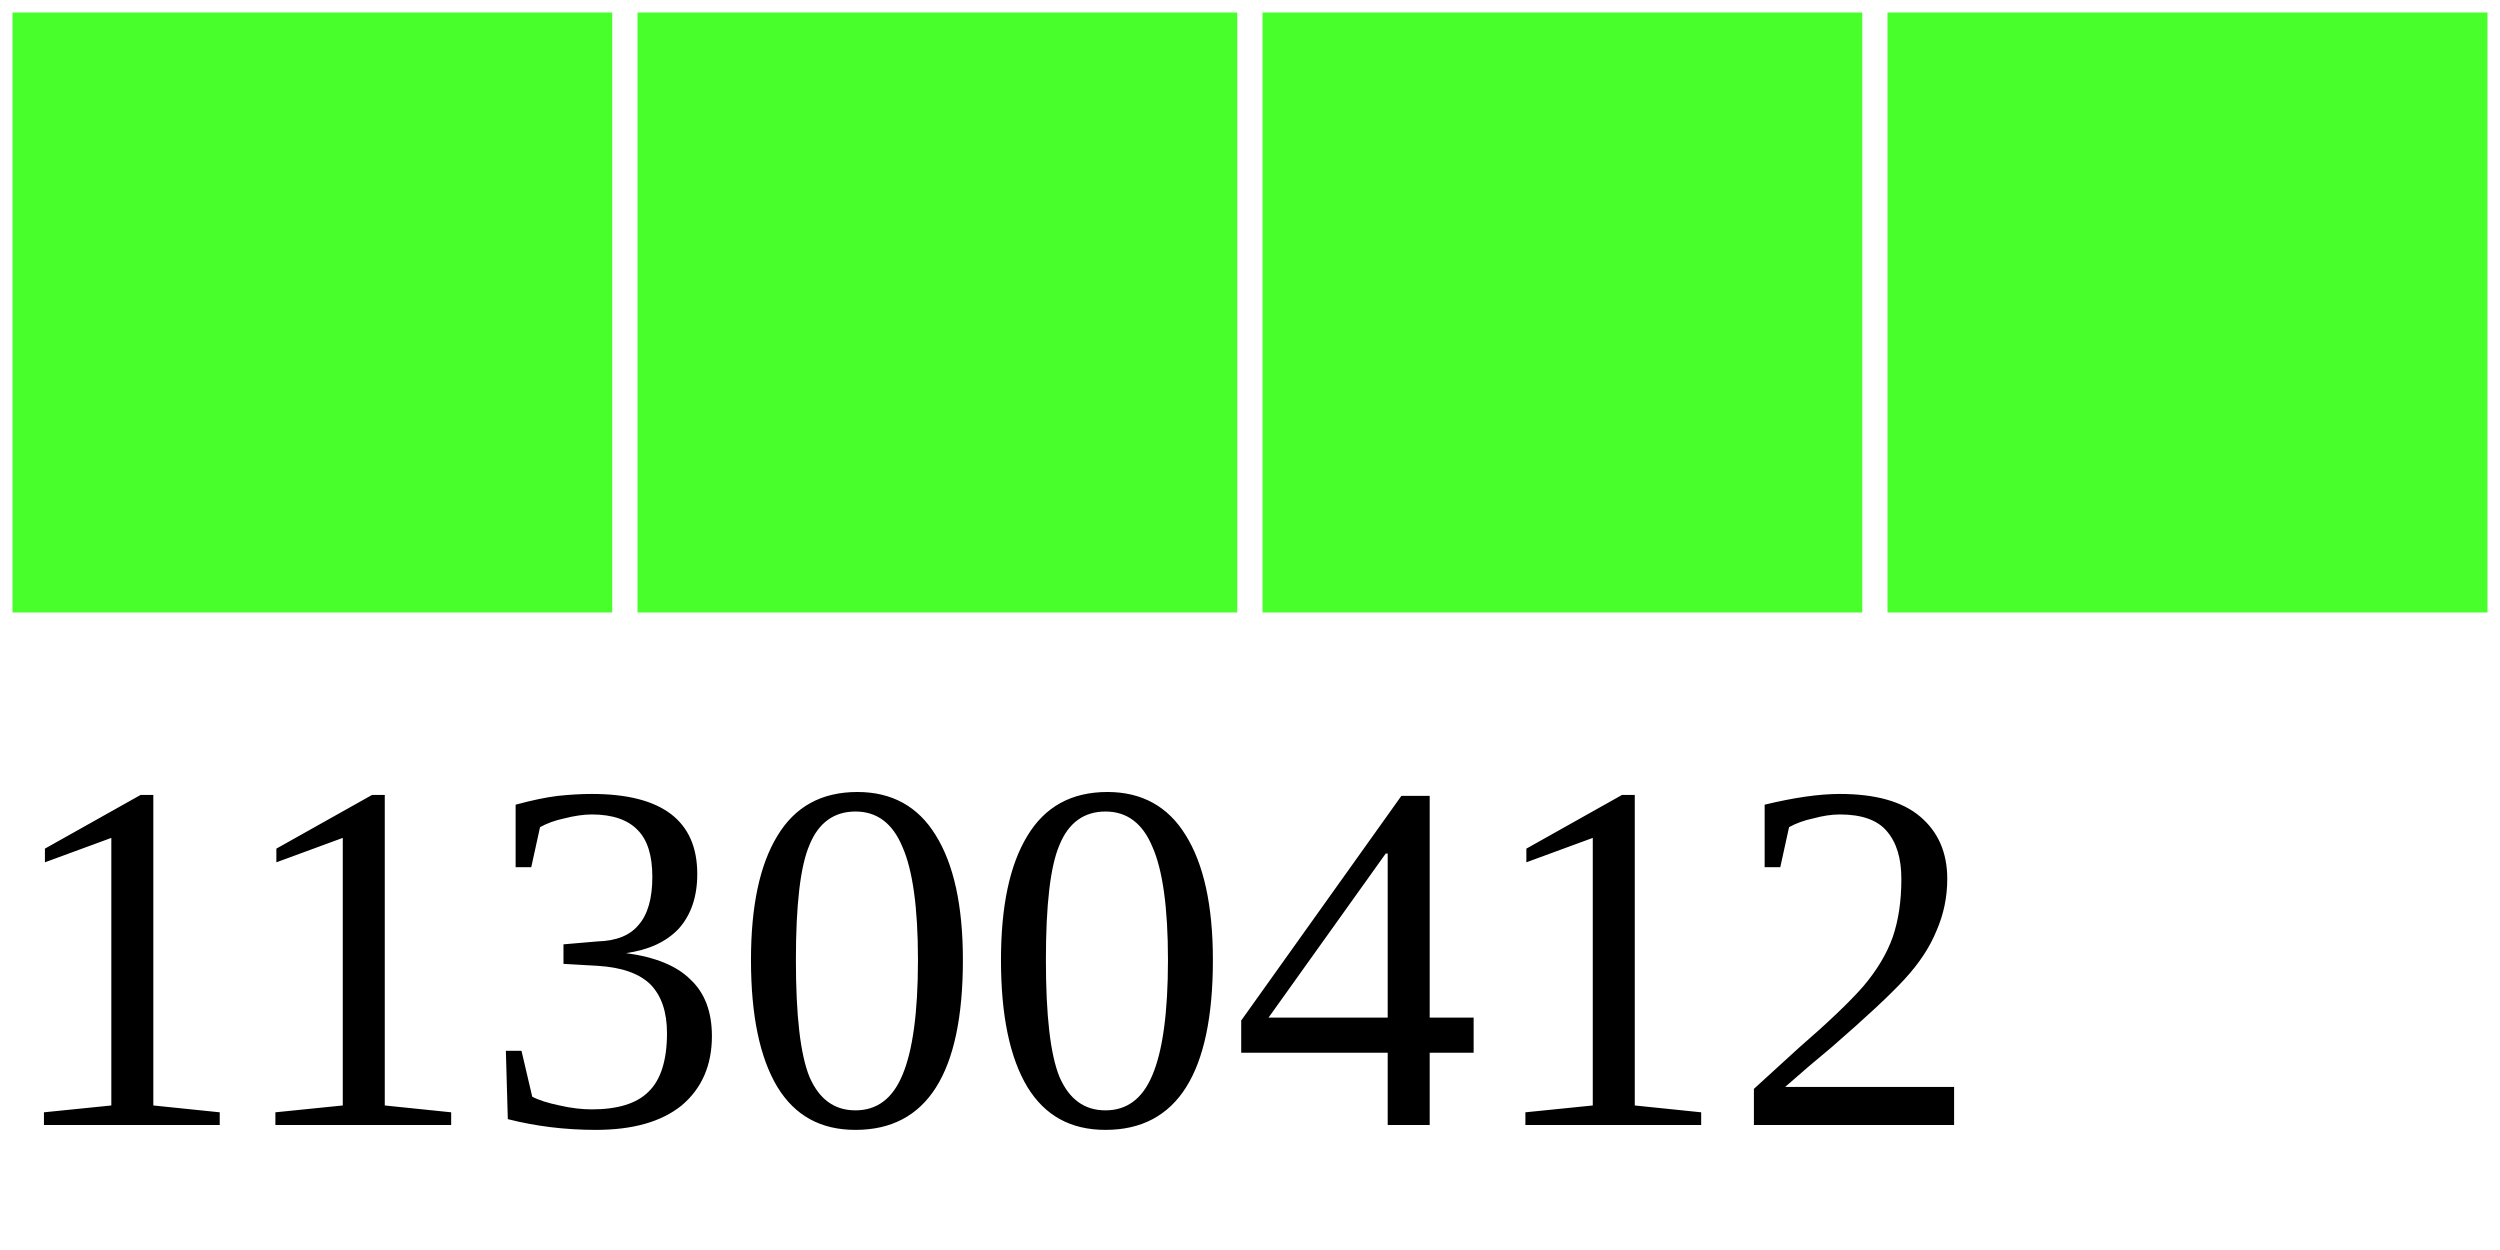
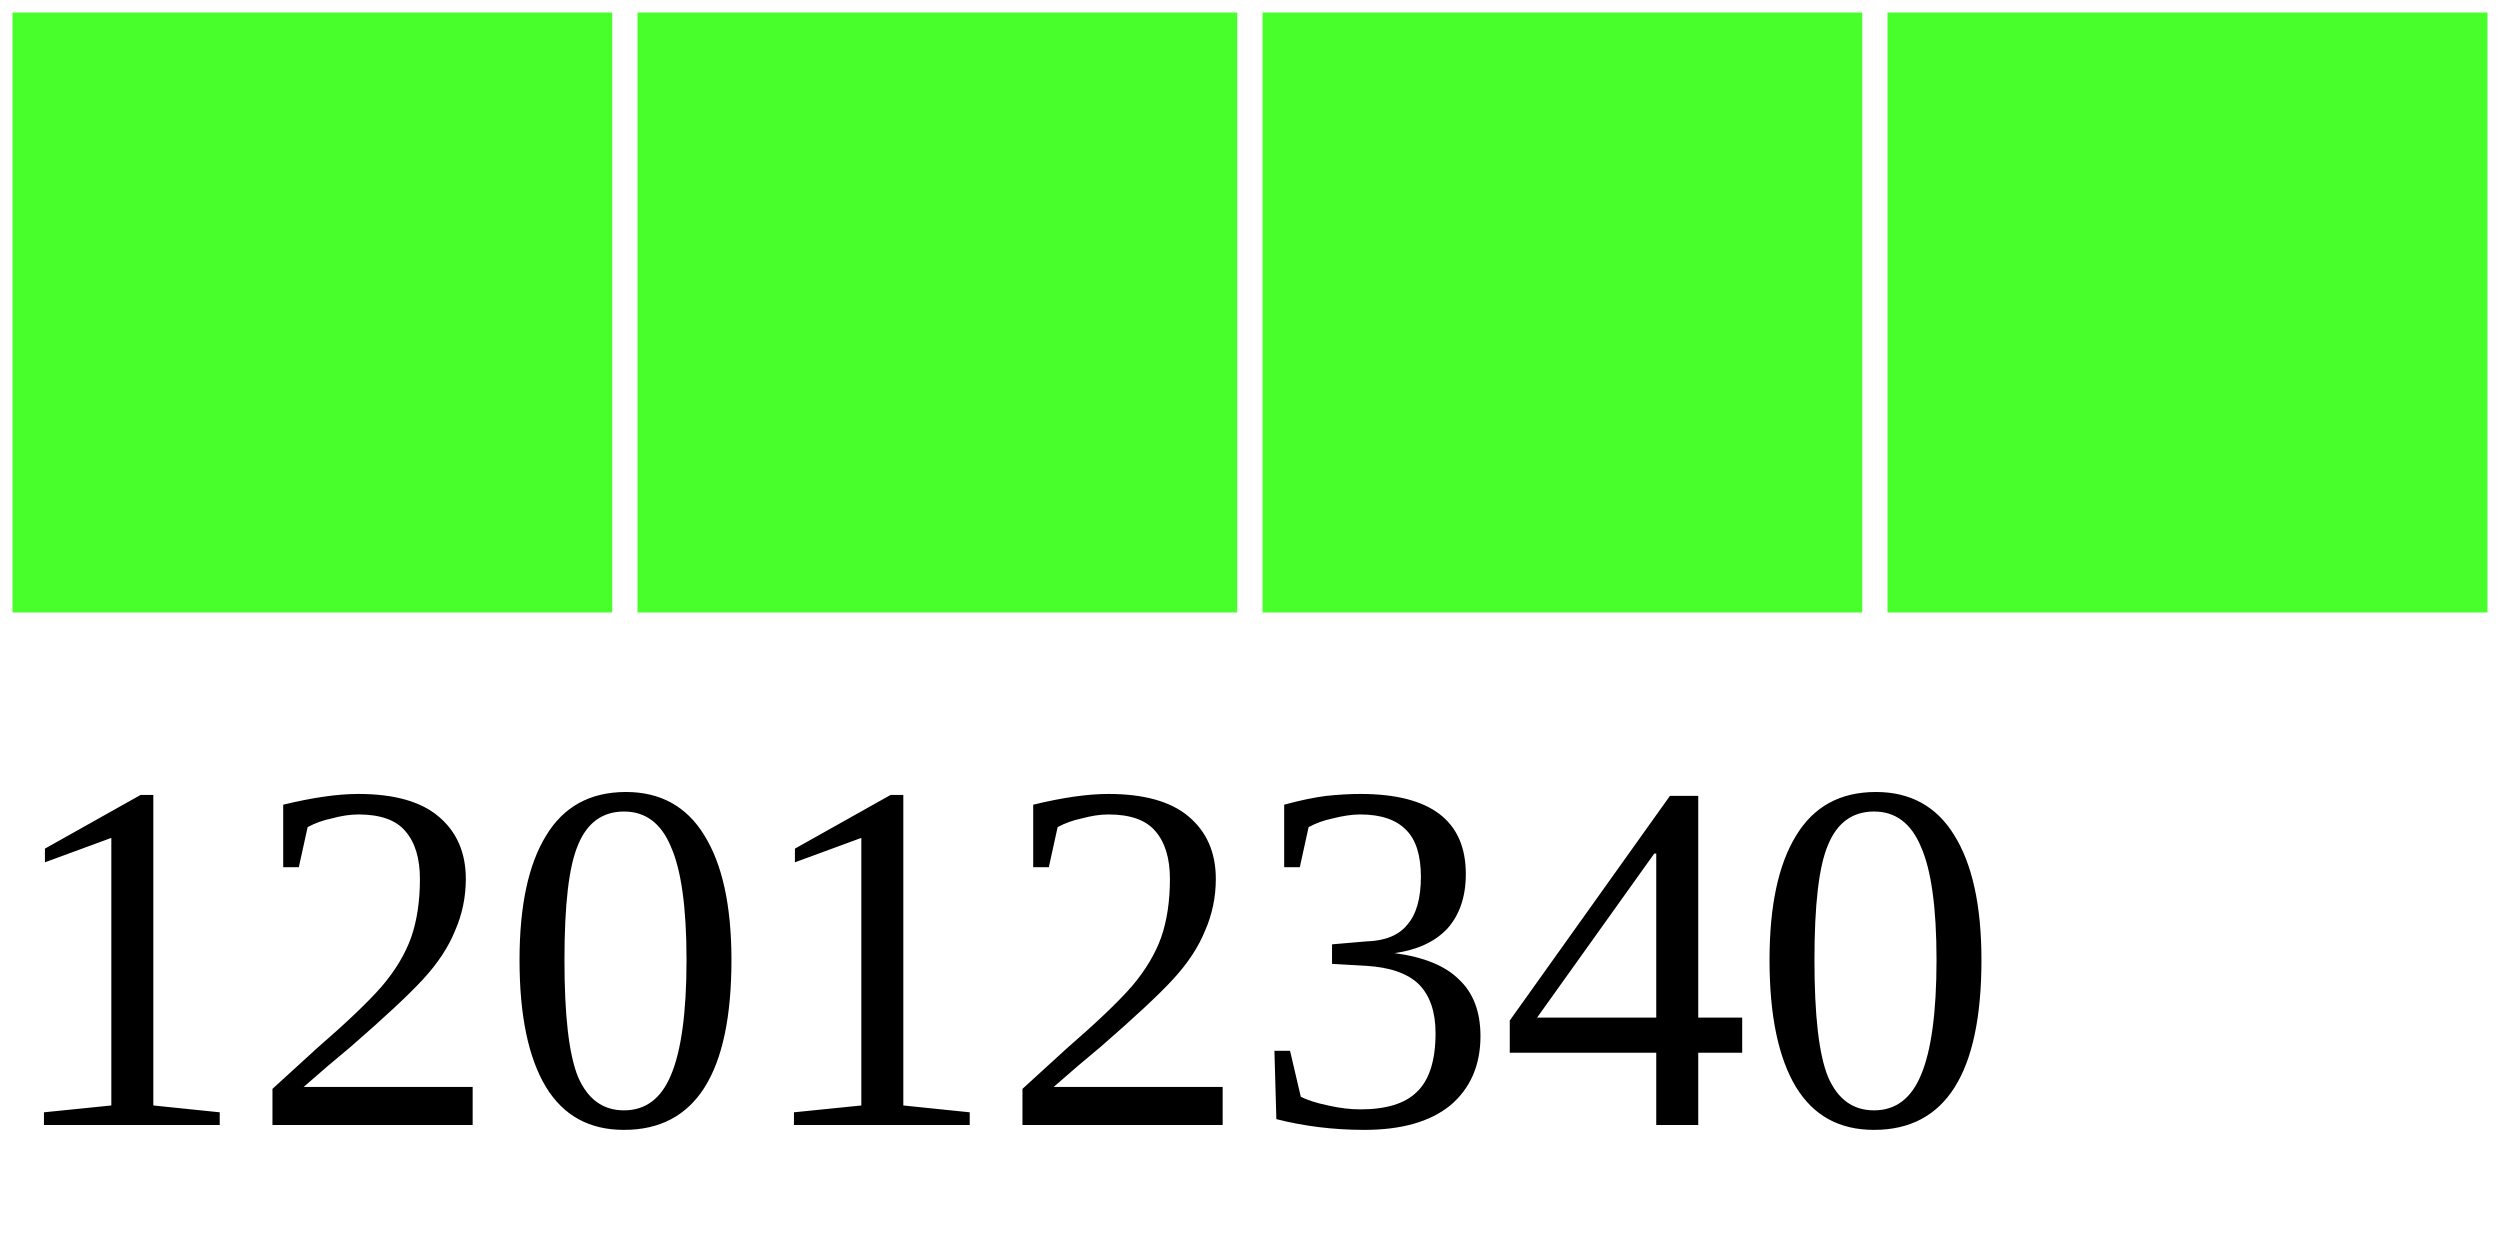
<svg xmlns="http://www.w3.org/2000/svg" width="40" height="20">
  <g>
    <rect width="10" height="10" style="fill:#48FF2C;stroke-width:0.4;stroke:rgb(255,255,255)" x="0" />
    <rect width="10" height="10" style="fill:#48FF2C;stroke-width:0.4;stroke:rgb(255,255,255)" x="10" />
    <rect width="10" height="10" style="fill:#48FF2C;stroke-width:0.4;stroke:rgb(255,255,255)" x="20" />
    <rect width="10" height="10" style="fill:#48FF2C;stroke-width:0.4;stroke:rgb(255,255,255)" x="30" />
-     <text x="0" y="18" fill="black" font-size="8">11300412</text>
+     <text x="0" y="18" fill="black" font-size="8">12012340</text>
  </g>
</svg>
